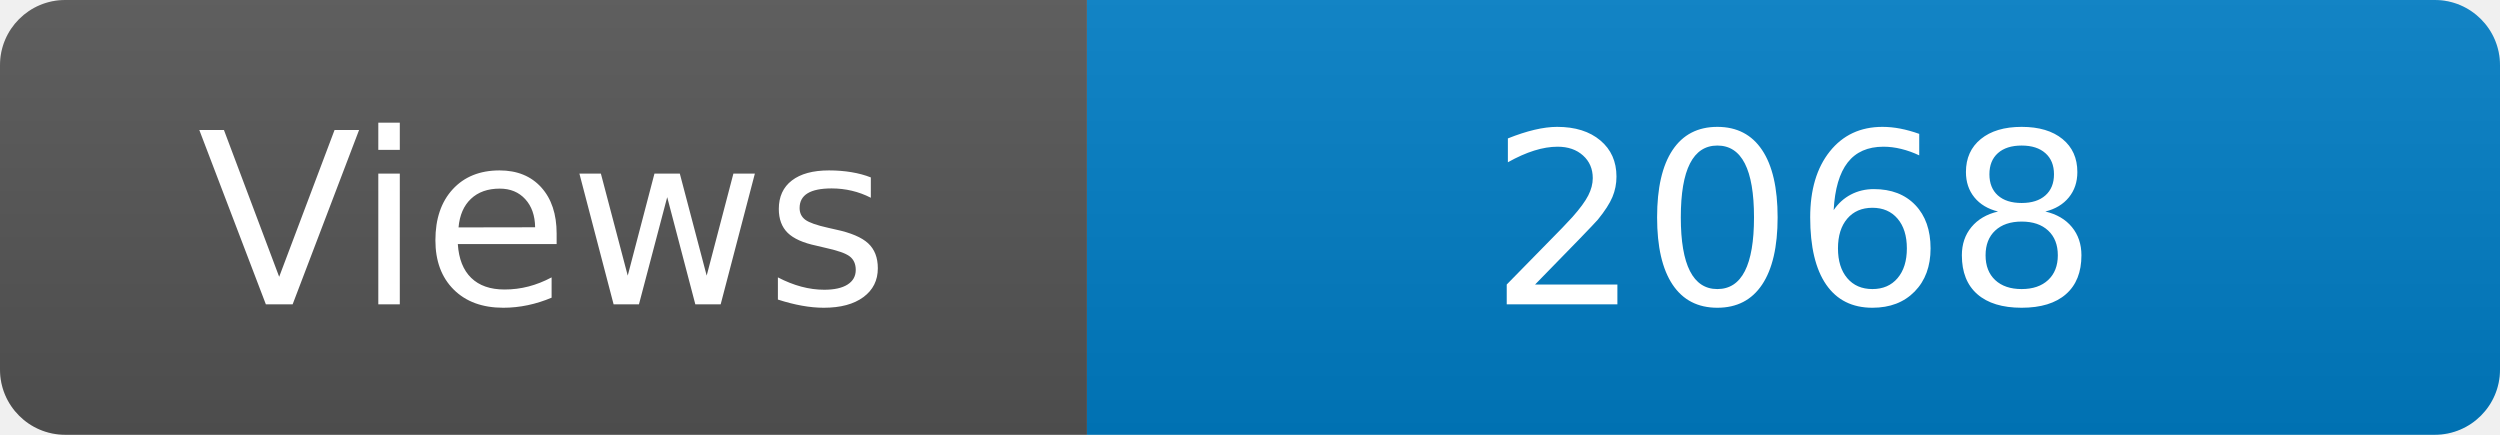
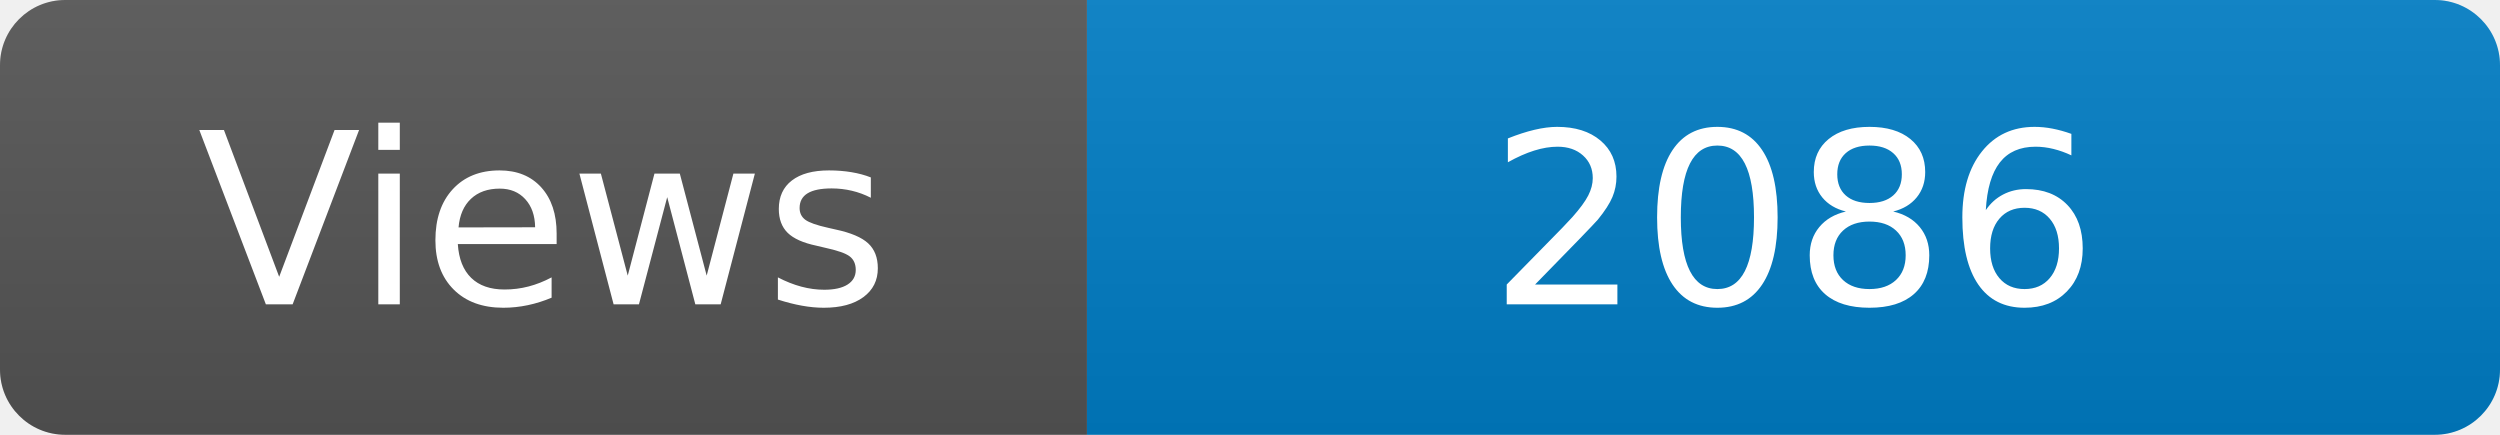
<svg xmlns="http://www.w3.org/2000/svg" width="115" height="20" role="img" aria-label="Maintained?: yes">
  <linearGradient id="s" x2="0" y2="100%">
    <stop offset="0" stop-color="#bbb" stop-opacity=".1" />
    <stop offset="1" stop-opacity=".1" />
  </linearGradient>
  <clipPath id="r">
    <rect width="115" height="20" rx="3" fill="#fff" />
  </clipPath>
  <g clip-path="url(#r)">
    <rect width="50" height="20" fill="#555" />
    <rect x="50" width="160" height="20" fill="#007ec6" />
    <rect width="115" height="20" fill="url(#s)" />
  </g>
  <g fill="#fff" text-anchor="middle" font-family="Verdana,Geneva,DejaVu Sans,sans-serif" font-size="110">
    <text x="250" y="140" transform="scale(.1)" fill="#fff">Views</text>
-     <text x="825" y="140" transform="scale(.1)" fill="#fff">2068</text>
+     <text x="825" y="140" transform="scale(.1)" fill="#fff">2086</text>
  </g>
</svg>
